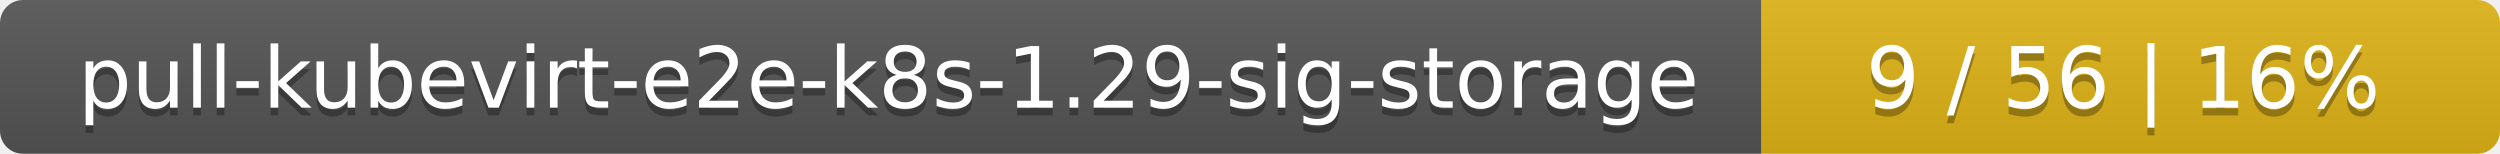
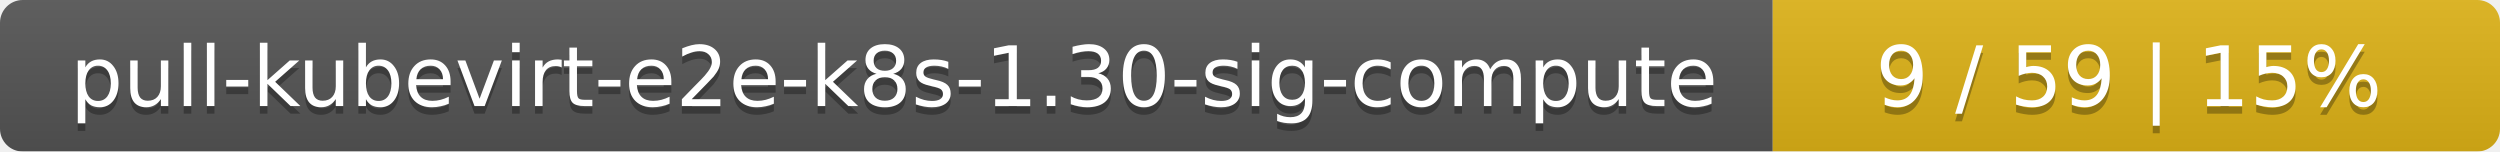
- <svg xmlns="http://www.w3.org/2000/svg" width="325" height="20">
+ <svg xmlns="http://www.w3.org/2000/svg" width="330" height="20">
  <linearGradient id="smooth" x2="0" y2="100%">
    <stop offset="0" stop-color="#bbb" stop-opacity=".1" />
    <stop offset="1" stop-opacity=".1" />
  </linearGradient>
  <mask id="round">
-     <rect width="325" height="20" rx="3" fill="#fff" />
+     <rect width="330" height="20" rx="3" fill="#fff" />
  </mask>
  <g mask="url(#round)">
-     <rect width="229" height="20" fill="#555" />
-     <rect x="229" width="96" height="20" fill="#dfb317" />
-     <rect width="325" height="20" fill="url(#smooth)" />
+     <rect width="234" height="20" fill="#555" />
+     <rect x="234" width="96" height="20" fill="#dfb317" />
+     <rect width="330" height="20" fill="url(#smooth)" />
  </g>
  <g fill="#fff" text-anchor="middle" font-family="DejaVu Sans,Verdana,Geneva,sans-serif" font-size="11">
-     <text x="115.5" y="15" fill="#010101" fill-opacity=".3">pull-kubevirt-e2e-k8s-1.29-sig-storage</text>
-     <text x="115.5" y="14">pull-kubevirt-e2e-k8s-1.29-sig-storage</text>
-     <text x="276" y="15" fill="#010101" fill-opacity=".3">9 / 56    |    16%</text>
-     <text x="276" y="14">9 / 56    |    16%</text>
+     <text x="118" y="15" fill="#010101" fill-opacity=".3">pull-kubevirt-e2e-k8s-1.30-sig-compute</text>
+     <text x="118" y="14">pull-kubevirt-e2e-k8s-1.30-sig-compute</text>
+     <text x="281" y="15" fill="#010101" fill-opacity=".3">9 / 59    |    15%</text>
+     <text x="281" y="14">9 / 59    |    15%</text>
  </g>
</svg>
